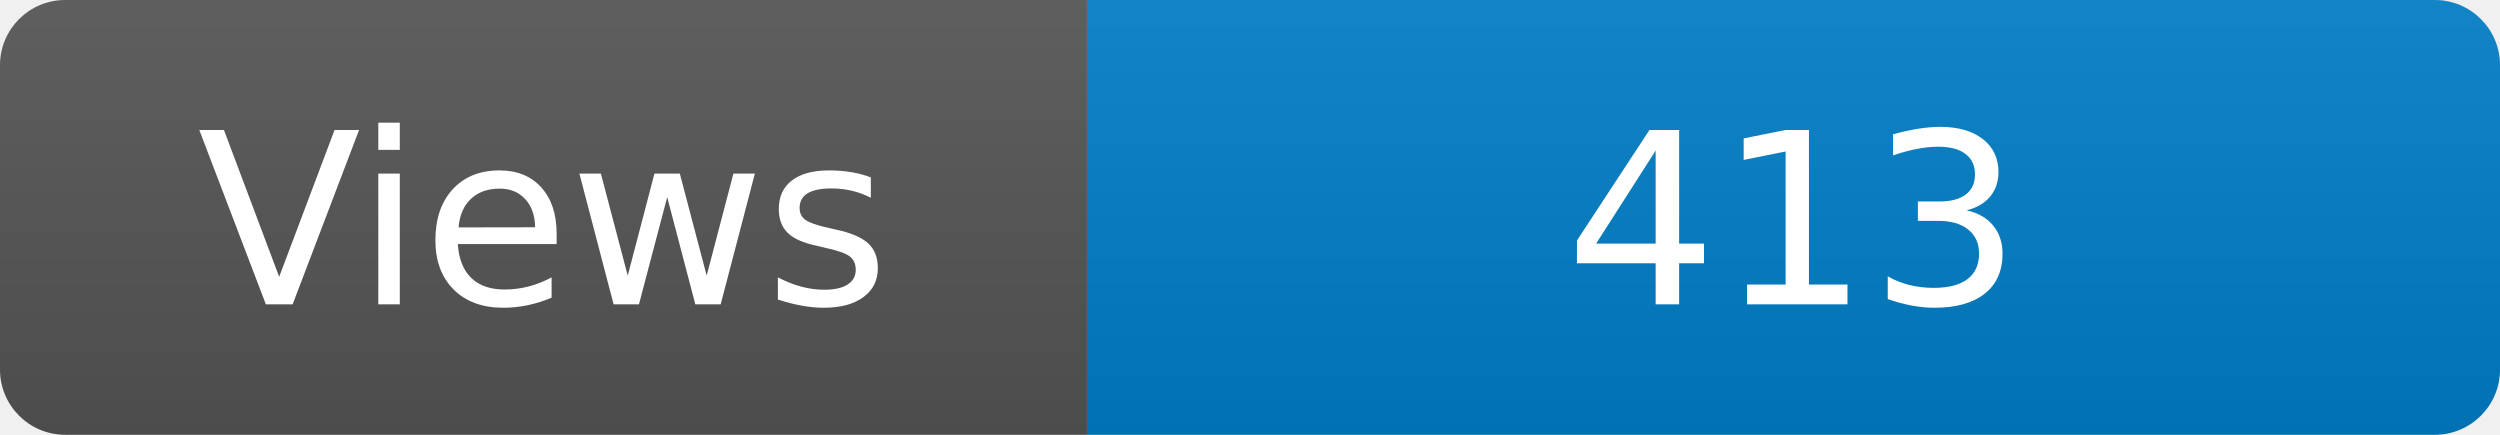
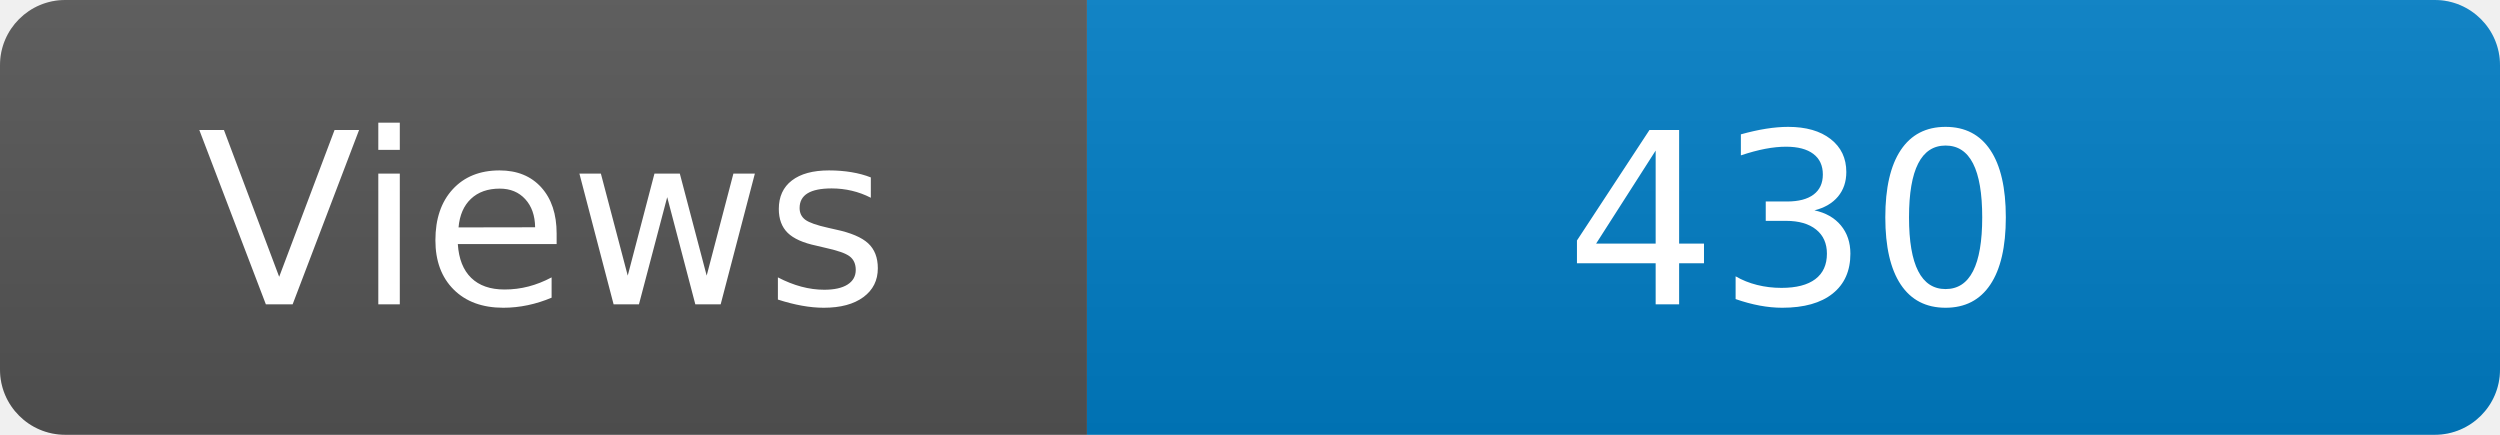
<svg xmlns="http://www.w3.org/2000/svg" width="115" height="20" role="img" aria-label="Maintained?: yes">
  <linearGradient id="s" x2="0" y2="100%">
    <stop offset="0" stop-color="#bbb" stop-opacity=".1" />
    <stop offset="1" stop-opacity=".1" />
  </linearGradient>
  <clipPath id="r">
    <rect width="115" height="20" rx="3" fill="#fff" />
  </clipPath>
  <g clip-path="url(#r)">
    <rect width="50" height="20" fill="#555" />
    <rect x="50" width="160" height="20" fill="#007ec6" />
    <rect width="115" height="20" fill="url(#s)" />
  </g>
  <g fill="#fff" text-anchor="middle" font-family="Verdana,Geneva,DejaVu Sans,sans-serif" font-size="110">
    <text x="250" y="140" transform="scale(.1)" fill="#fff">Views</text>
-     <text x="825" y="140" transform="scale(.1)" fill="#fff">413</text>
+     <text x="825" y="140" transform="scale(.1)" fill="#fff">430</text>
  </g>
</svg>
